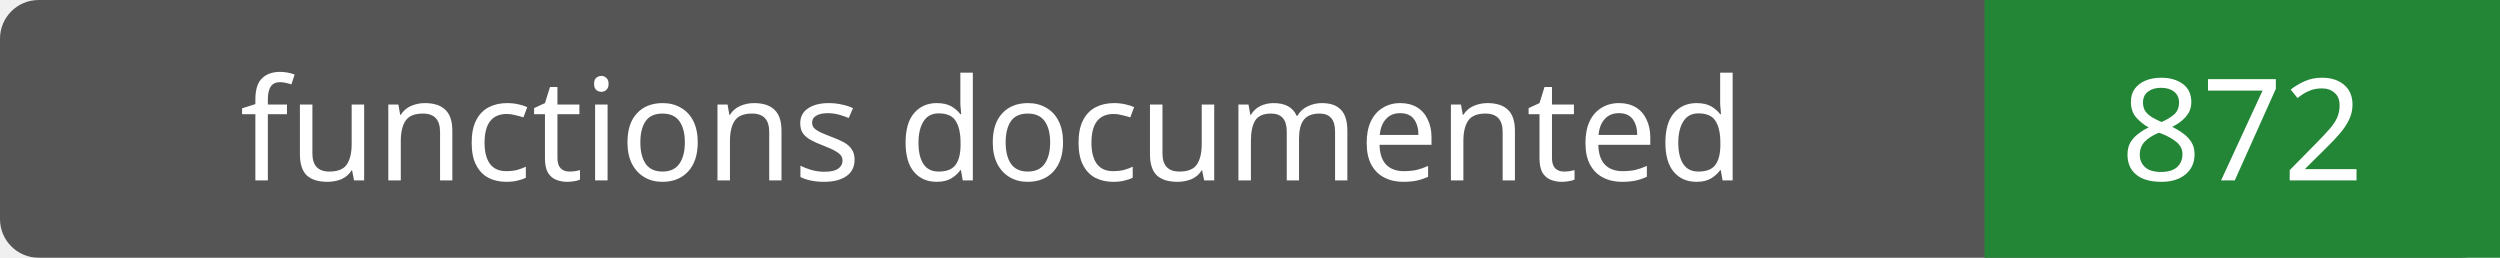
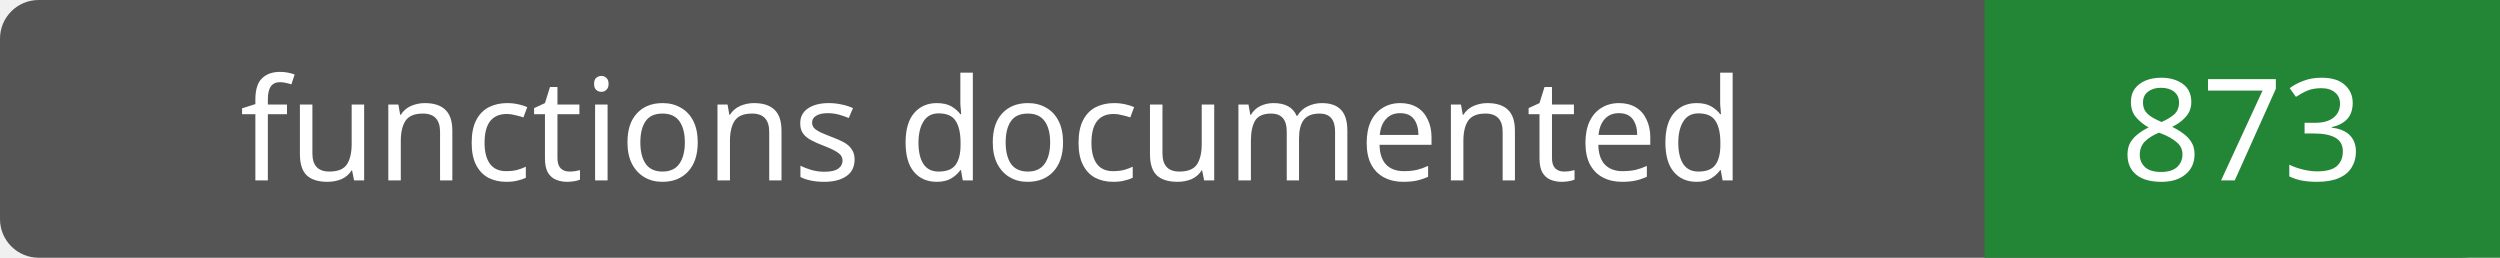
- <svg xmlns="http://www.w3.org/2000/svg" width="194" height="20" role="img" aria-label="functions documented: 872">
+ <svg xmlns="http://www.w3.org/2000/svg" width="194" height="20" role="img" aria-label="functions documented: 873">
  <rect width="194" height="20" rx="3" fill="#555" />
  <path fill="#238636" d="M154 0h40v20H154z" />
  <g fill="#fff" text-anchor="middle" font-family="Verdana,sans-serif" font-size="11">
    <text x="77.0" y="14">functions documented</text>
-     <text x="174.0" y="14">872</text>
+     <text x="174.0" y="14">873</text>
  </g>
</svg>
